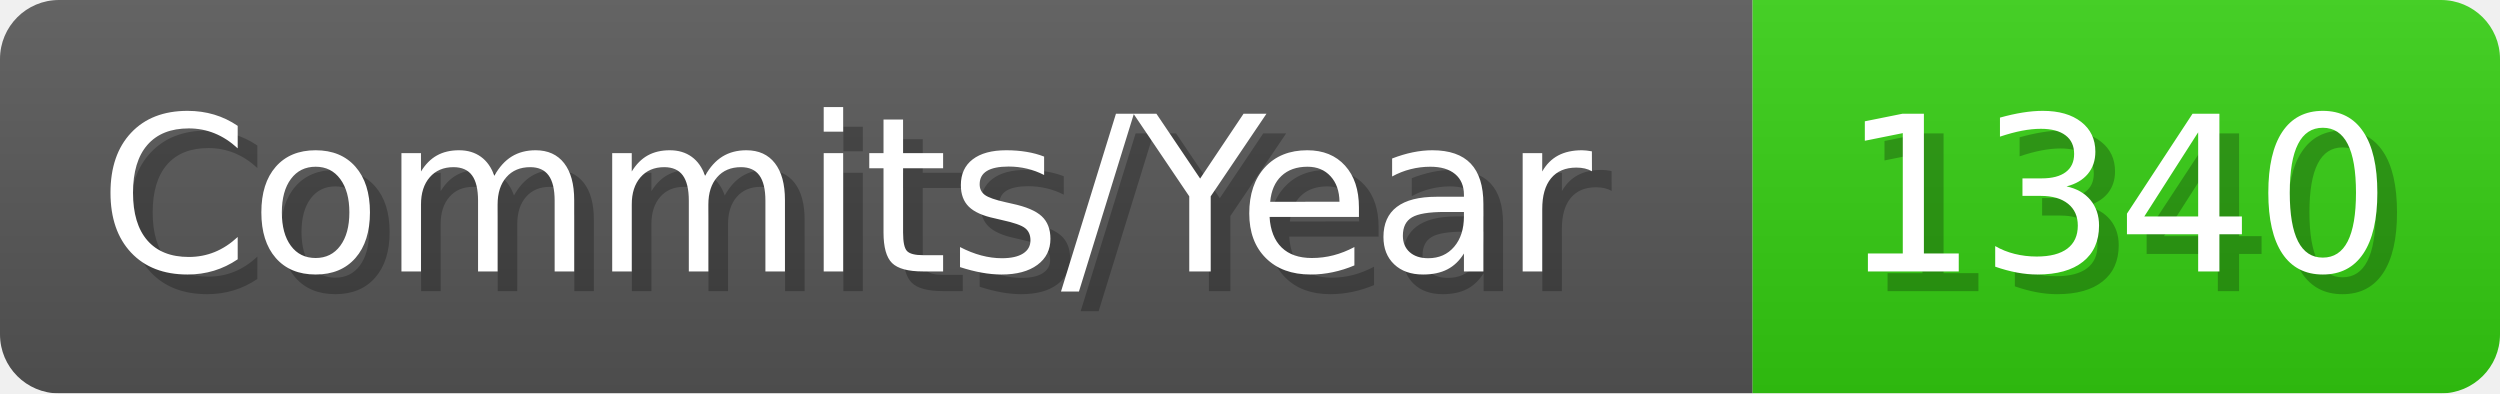
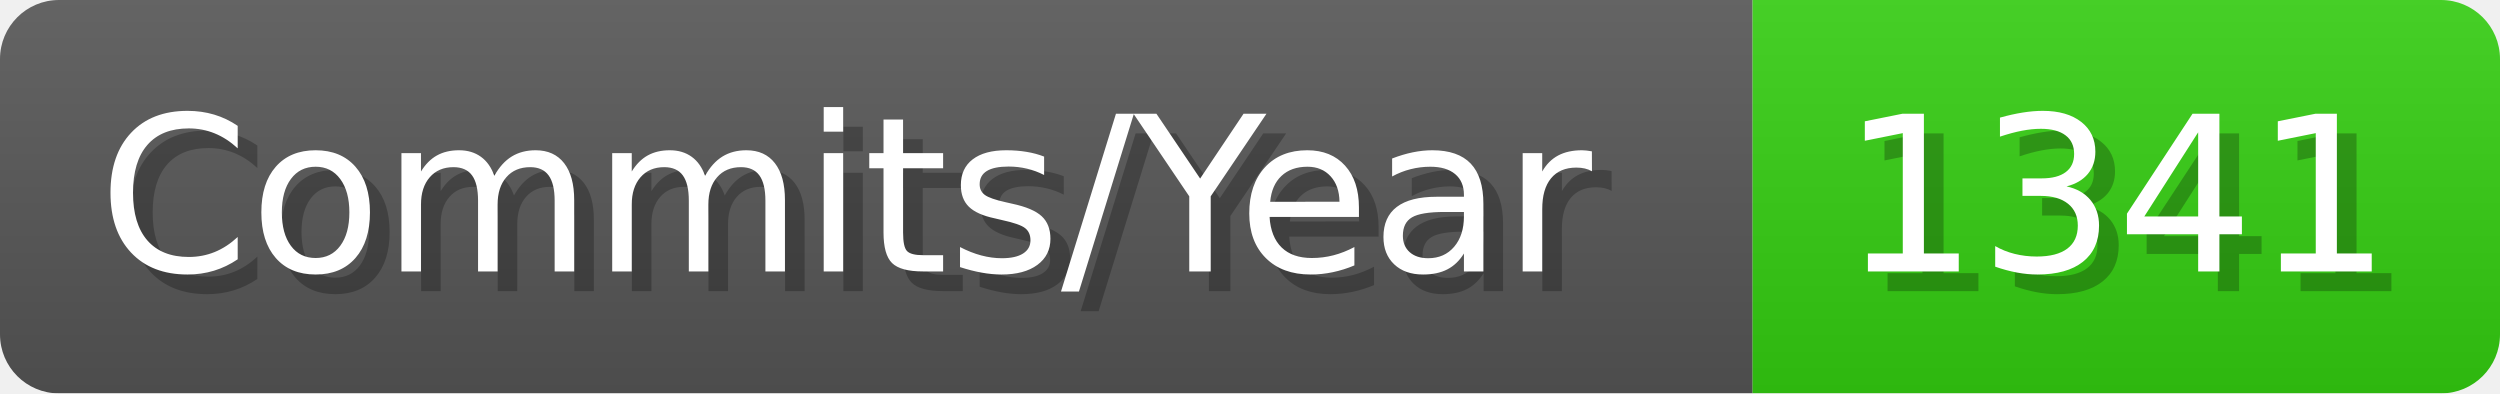
- <svg xmlns="http://www.w3.org/2000/svg" width="127.1" height="20" viewBox="0 0 1271 200" role="img" aria-label="Commits/Year: 1340">
+ <svg xmlns="http://www.w3.org/2000/svg" width="127.1" height="20" viewBox="0 0 1271 200" role="img" aria-label="Commits/Year: 1341">
  <linearGradient id="aUPdi" x2="0" y2="100%">
    <stop offset="0" stop-opacity=".1" stop-color="#EEE" />
    <stop offset="1" stop-opacity=".1" />
  </linearGradient>
  <mask id="WfAiQ">
    <rect width="1271" height="200" rx="30" fill="#FFF" />
  </mask>
  <g mask="url(#WfAiQ)">
    <rect width="891" height="200" fill="#555" />
    <rect width="380" height="200" fill="#3C1" x="891" />
    <rect width="1271" height="200" fill="url(#aUPdi)" />
  </g>
  <g aria-hidden="true" fill="#fff" text-anchor="start" font-family="Verdana,DejaVu Sans,sans-serif" font-size="110">
    <text x="60" y="148" textLength="791" fill="#000" opacity="0.25">Commits/Year</text>
    <text x="50" y="138" textLength="791">Commits/Year</text>
-     <text x="946" y="148" textLength="280" fill="#000" opacity="0.25">1340</text>
-     <text x="936" y="138" textLength="280">1340</text>
+     <text x="946" y="148" textLength="280" fill="#000" opacity="0.25">1341</text>
+     <text x="936" y="138" textLength="280">1341</text>
  </g>
</svg>
